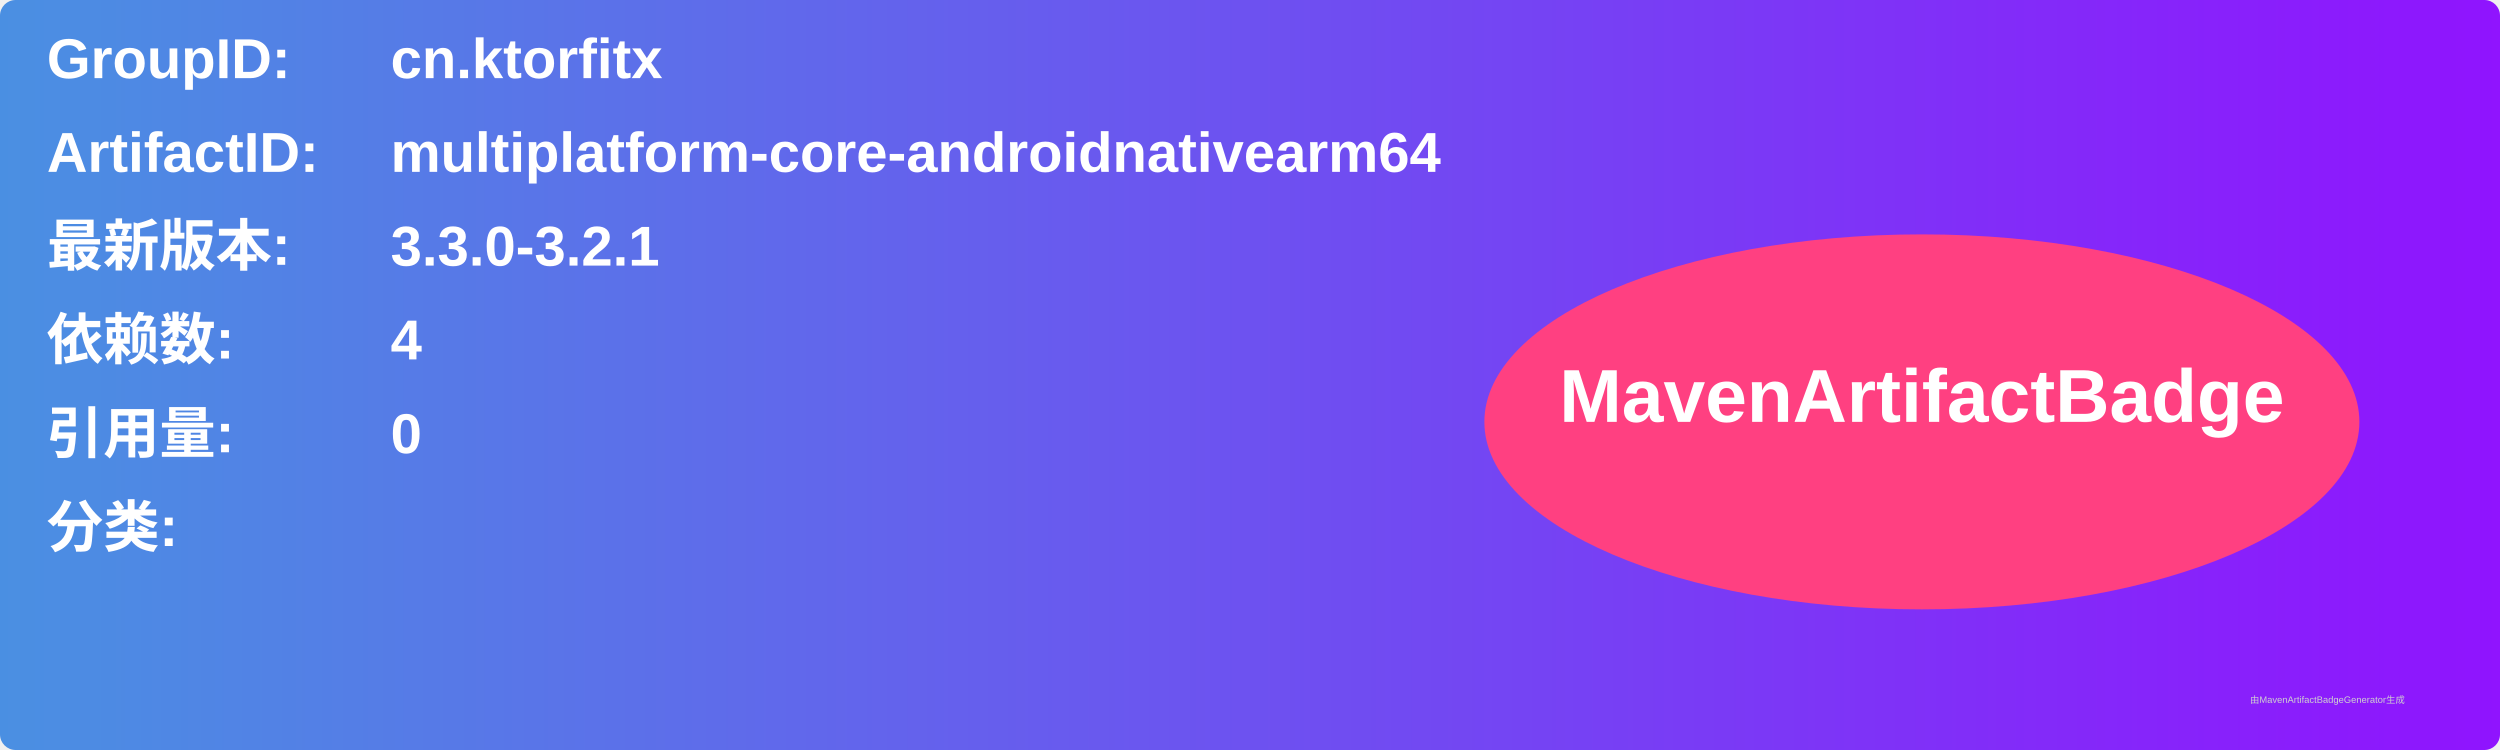
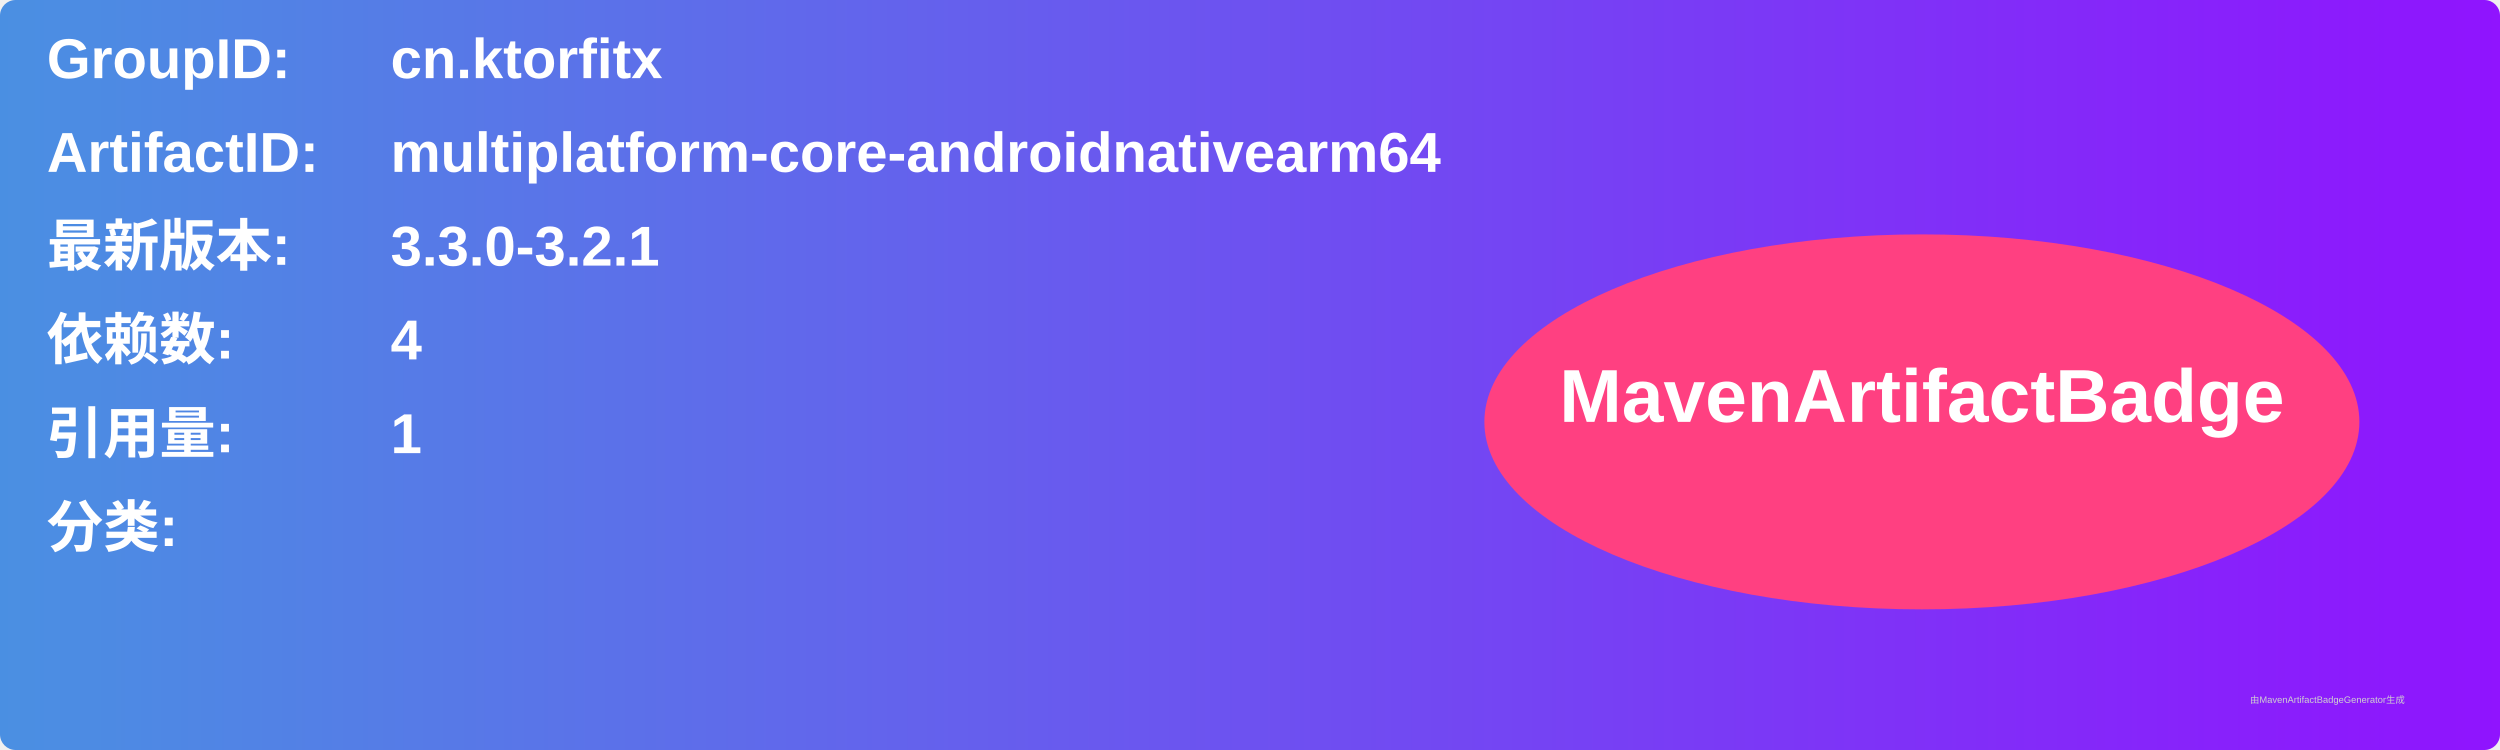
<svg xmlns="http://www.w3.org/2000/svg" width="800" height="240" viewBox="0 0 800 240">
  <linearGradient id="grad" x1="0%" y1="0%" x2="100%" y2="0%">
    <stop offset="0%" stop-color="#4a90e2" />
    <stop offset="100%" stop-color="#9013fe" />
  </linearGradient>
  <rect width="100%" height="100%" rx="5" ry="5" fill="url(#grad)" />
  <g transform="translate(15, 15)">
    <text x="0" y="10" font-family="Arial" font-size="18" fill="white" font-weight="bold" width="260">GroupID:</text>
    <text x="110" y="10" font-family="Arial" font-size="18" fill="white" font-weight="bold" width="460">cn.ktorfitx</text>
    <text x="0" y="40" font-family="Arial" font-size="18" fill="white" font-weight="bold" width="260">ArtifactID:</text>
    <text x="110" y="40" font-family="Arial" font-size="18" fill="white" font-weight="bold" width="460">multiplatform-core-androidnativearm64</text>
    <text x="0" y="70" font-family="Arial" font-size="18" fill="white" font-weight="bold">最新版本:</text>
    <text x="110" y="70" font-family="Arial" font-size="18" fill="white" font-weight="bold">
      <tspan font-weight="bold">3.3.0-3.2.1</tspan>
    </text>
    <text x="0" y="100" font-family="Arial" font-size="18" fill="white" font-weight="bold">依赖数: </text>
    <text x="110" y="100" font-family="Arial" font-size="18" fill="white">
      <tspan font-weight="bold">4</tspan>
    </text>
    <text x="0" y="130" font-family="Arial" font-size="18" fill="white" font-weight="bold">引用量: </text>
    <text x="110" y="130" font-family="Arial" font-size="18" fill="white">
-       <tspan font-weight="bold">0</tspan>
+       <tspan font-weight="bold">1</tspan>
    </text>
    <text x="0" y="160" font-family="Arial" font-size="18" fill="white" font-weight="bold">分类:</text>
    <text x="10" y="190" font-family="Arial" font-size="10" fill="white">
      <tspan font-weight="bold" />
    </text>
    <ellipse cx="600" cy="120" rx="140" ry="60" fill="#ff4081" />
    <text x="600" y="120" text-anchor="middle" font-family="Arial" font-size="24" fill="white" font-weight="bold">MavenArtifactBadge</text>
  </g>
  <text x="720" y="225" font-family="Arial" font-size="3" fill="#d0d0d0">由MavenArtifactBadgeGenerator生成</text>
</svg>
